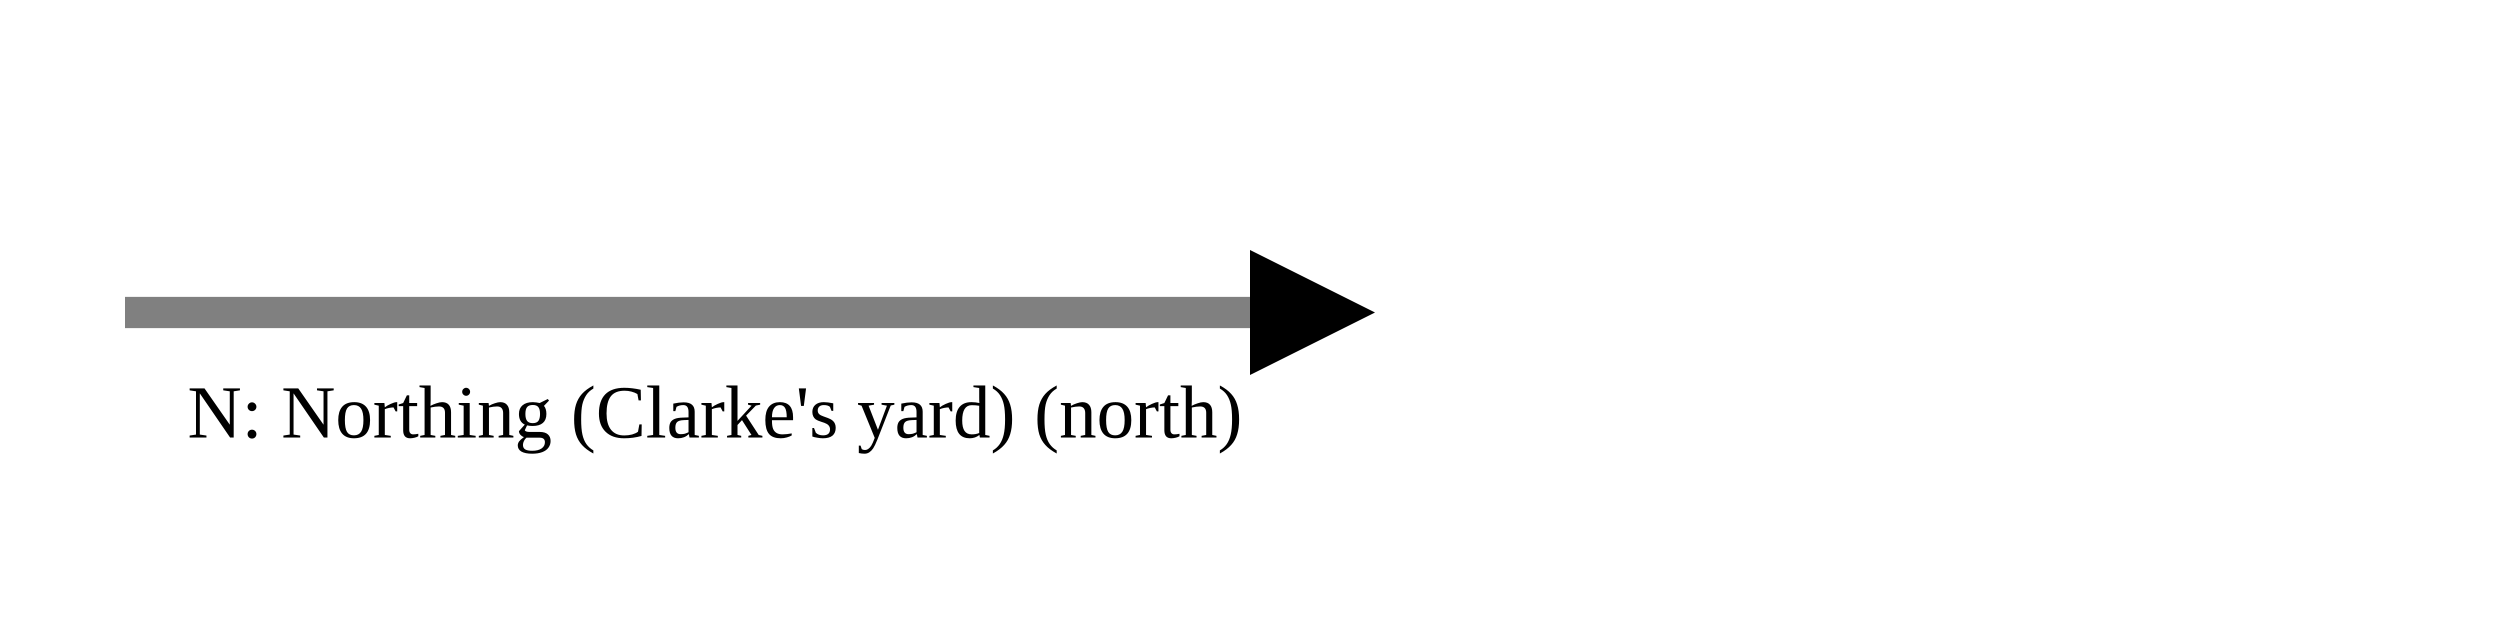
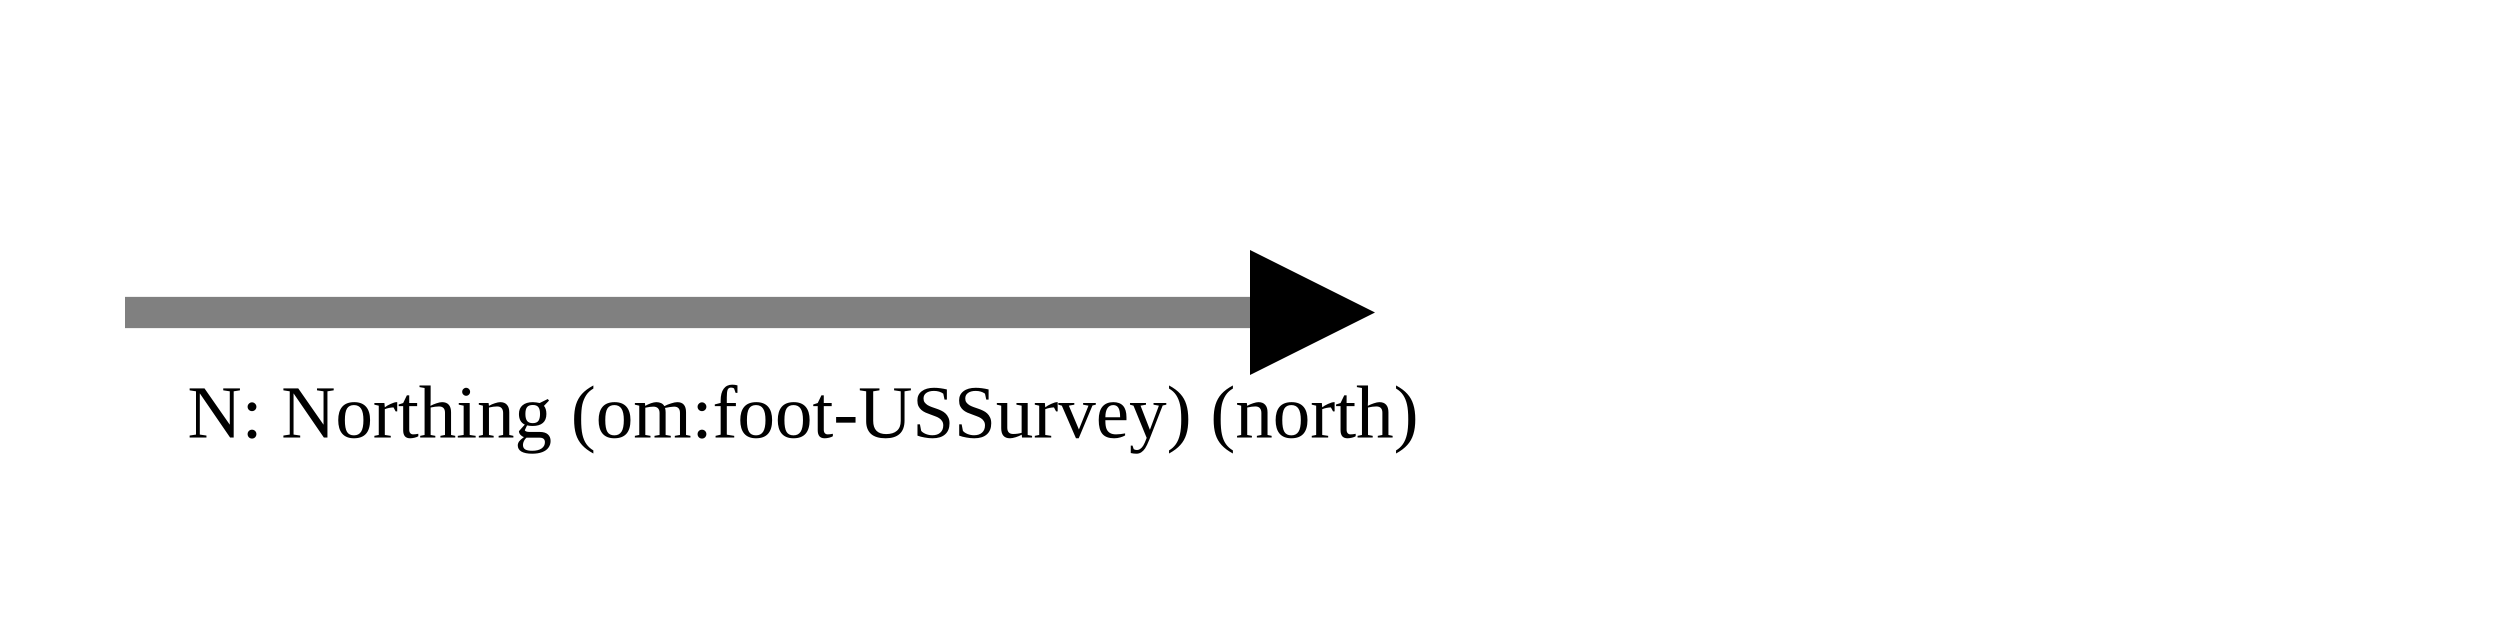
<svg xmlns="http://www.w3.org/2000/svg" version="1.1" width="400" height="100" viewbox="0 0 275 100">
  <defs>
    <marker id="arrowhead" markerWidth="10" markerHeight="7" refX="0" refY="2" orient="auto">
      <polygon points="0 0, 4 2, 0 4" />
    </marker>
  </defs>
  <line x1="20" y1="50" x2="200" y2="50" stroke="gray" stroke-width="5" marker-end="url(#arrowhead)" />
-   <text x="30" y="70" class="small">N: Northing (Clarke's yard) (north)</text>
+   <text x="30" y="70" class="small">N: Northing (om:foot-USSurvey) (north)</text>
</svg>
